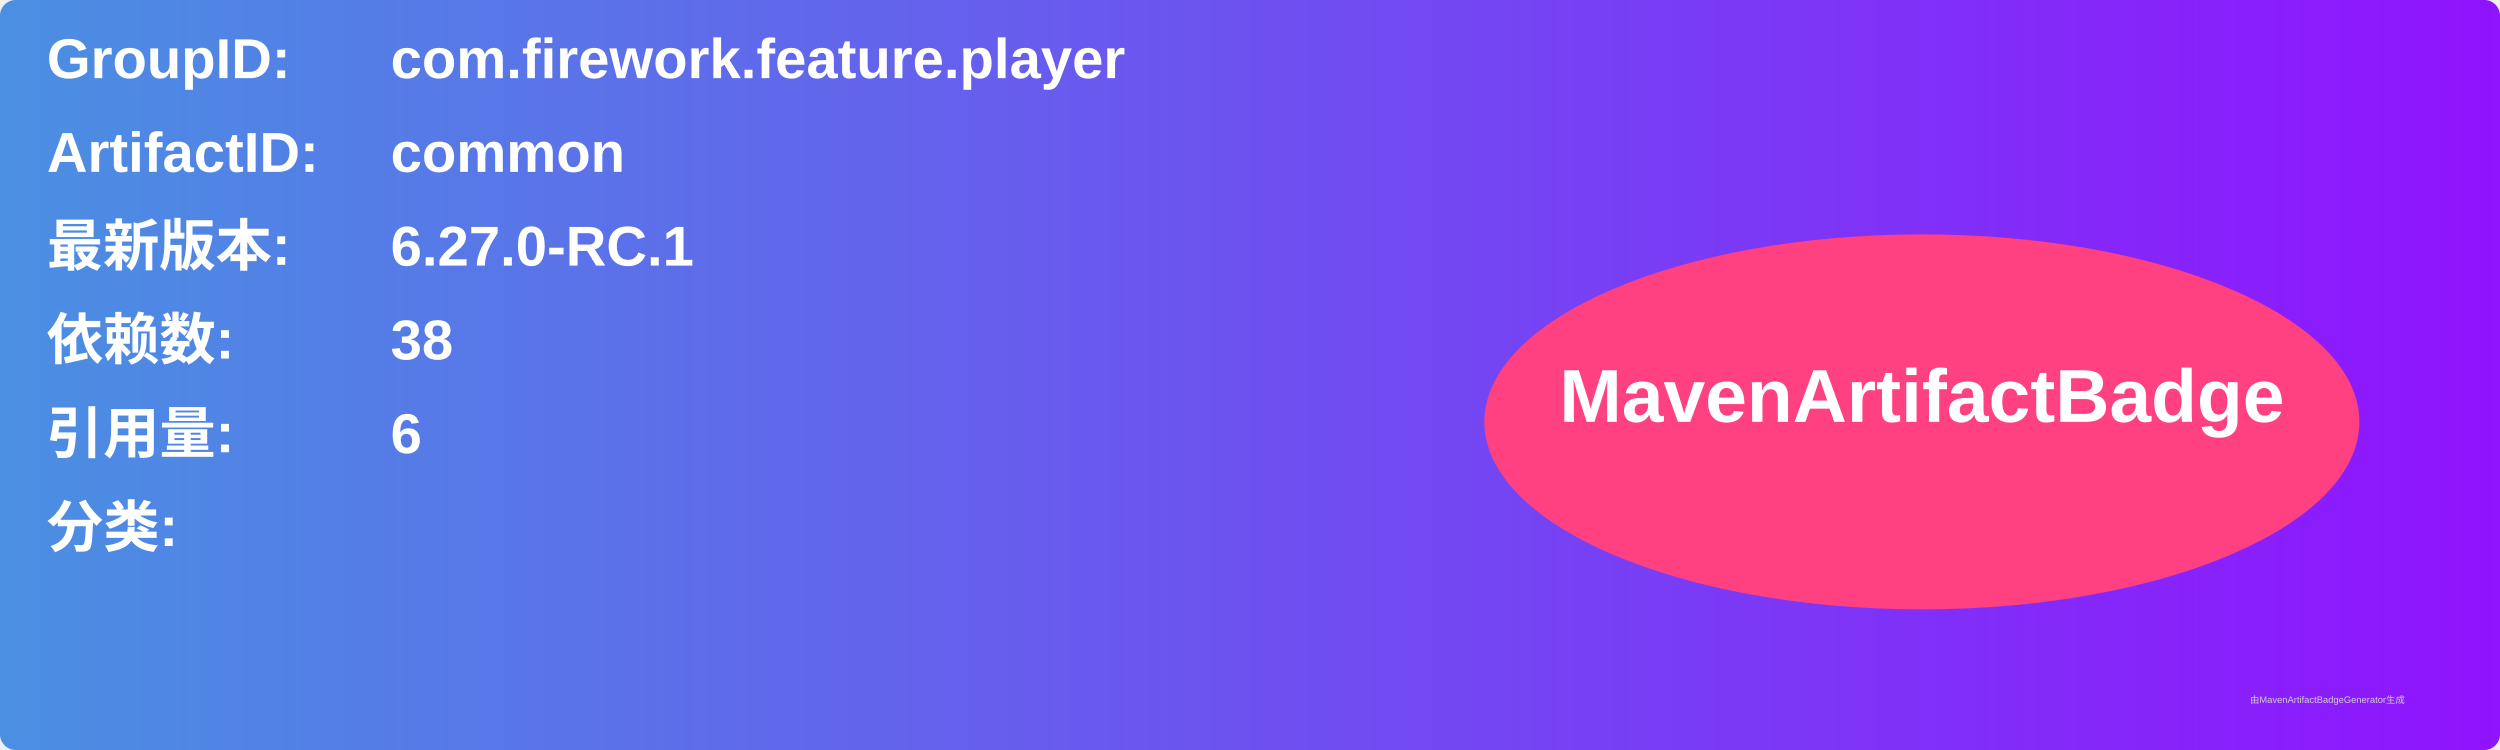
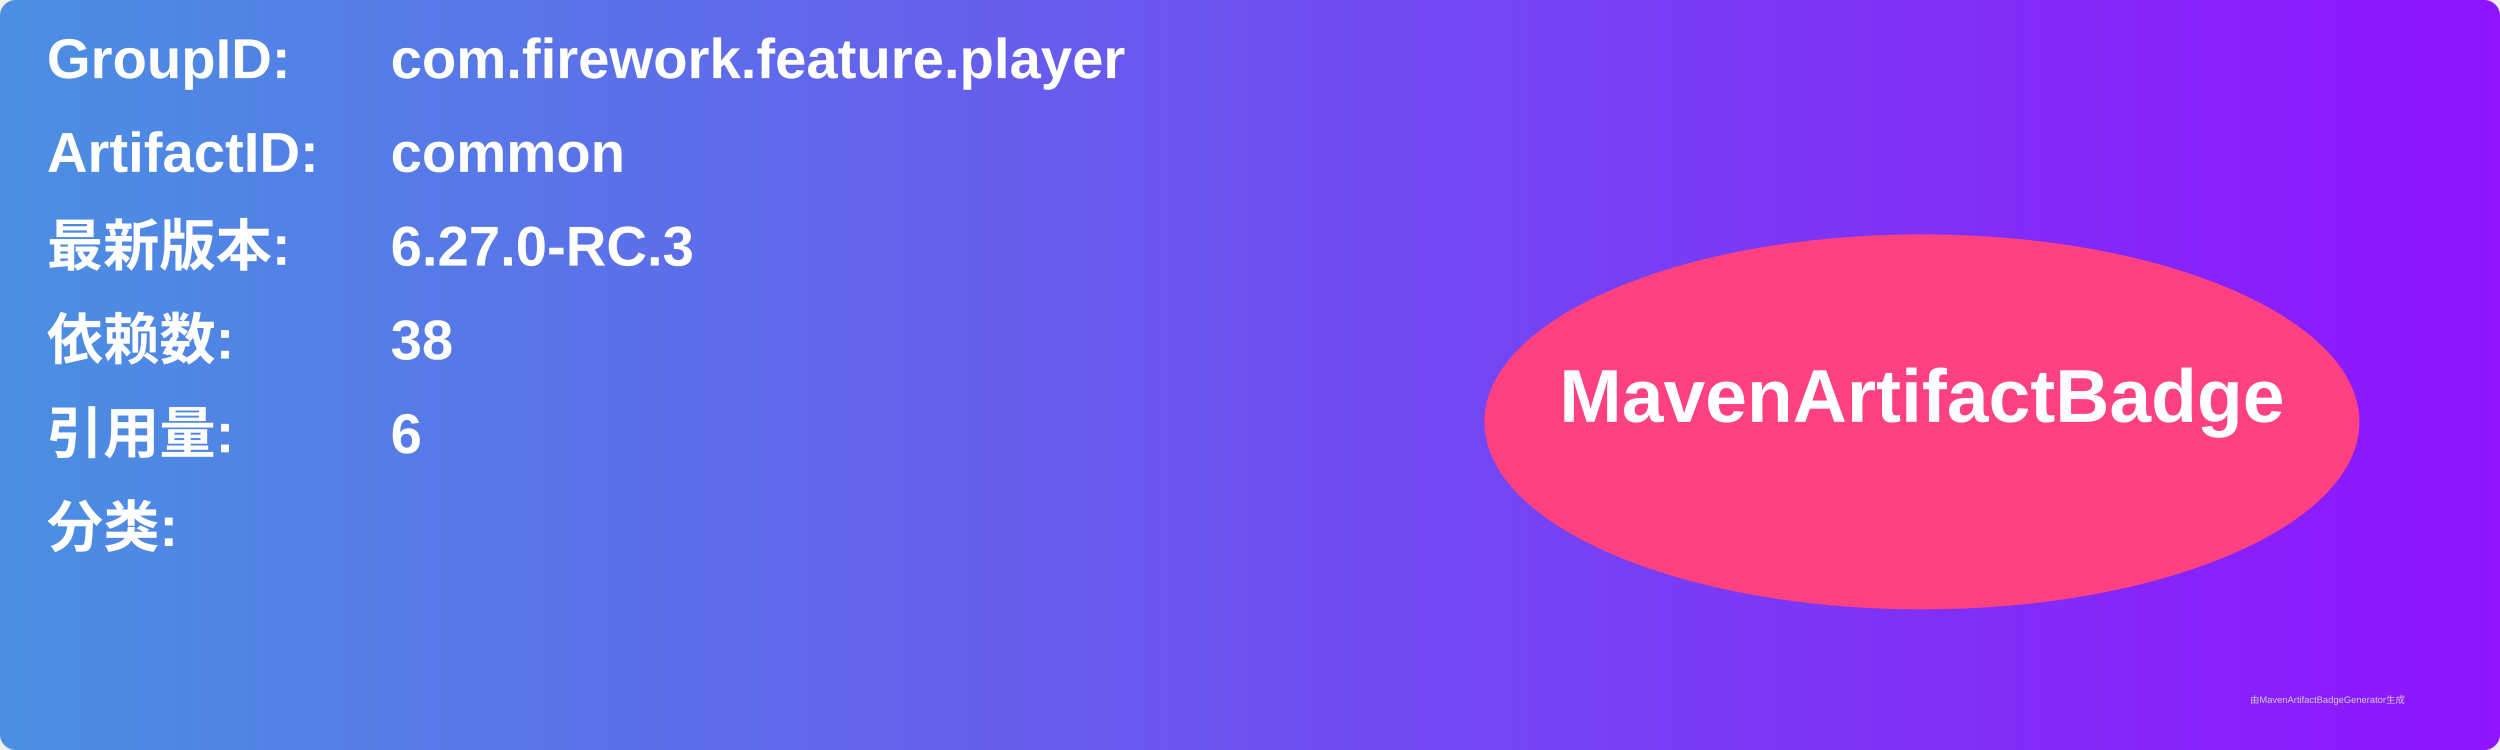
<svg xmlns="http://www.w3.org/2000/svg" width="800" height="240" viewBox="0 0 800 240">
  <linearGradient id="grad" x1="0%" y1="0%" x2="100%" y2="0%">
    <stop offset="0%" stop-color="#4a90e2" />
    <stop offset="100%" stop-color="#9013fe" />
  </linearGradient>
  <rect width="100%" height="100%" rx="5" ry="5" fill="url(#grad)" />
  <g transform="translate(15, 15)">
    <text x="0" y="10" font-family="Arial" font-size="18" fill="white" font-weight="bold" width="260">GroupID:</text>
    <text x="110" y="10" font-family="Arial" font-size="18" fill="white" font-weight="bold" width="460">com.firework.feature.player</text>
    <text x="0" y="40" font-family="Arial" font-size="18" fill="white" font-weight="bold" width="260">ArtifactID:</text>
    <text x="110" y="40" font-family="Arial" font-size="18" fill="white" font-weight="bold" width="460">common</text>
    <text x="0" y="70" font-family="Arial" font-size="18" fill="white" font-weight="bold">最新版本:</text>
    <text x="110" y="70" font-family="Arial" font-size="18" fill="white" font-weight="bold">
-       <tspan font-weight="bold">6.27.0-RC.1</tspan>
+       <tspan font-weight="bold">6.27.0-RC.3</tspan>
    </text>
    <text x="0" y="100" font-family="Arial" font-size="18" fill="white" font-weight="bold">依赖数: </text>
    <text x="110" y="100" font-family="Arial" font-size="18" fill="white">
      <tspan font-weight="bold">38</tspan>
    </text>
    <text x="0" y="130" font-family="Arial" font-size="18" fill="white" font-weight="bold">引用量: </text>
    <text x="110" y="130" font-family="Arial" font-size="18" fill="white">
      <tspan font-weight="bold">6</tspan>
    </text>
    <text x="0" y="160" font-family="Arial" font-size="18" fill="white" font-weight="bold">分类:</text>
    <text x="10" y="190" font-family="Arial" font-size="10" fill="white">
      <tspan font-weight="bold" />
    </text>
    <ellipse cx="600" cy="120" rx="140" ry="60" fill="#ff4081" />
    <text x="600" y="120" text-anchor="middle" font-family="Arial" font-size="24" fill="white" font-weight="bold">MavenArtifactBadge</text>
  </g>
  <text x="720" y="225" font-family="Arial" font-size="3" fill="#d0d0d0">由MavenArtifactBadgeGenerator生成</text>
</svg>
